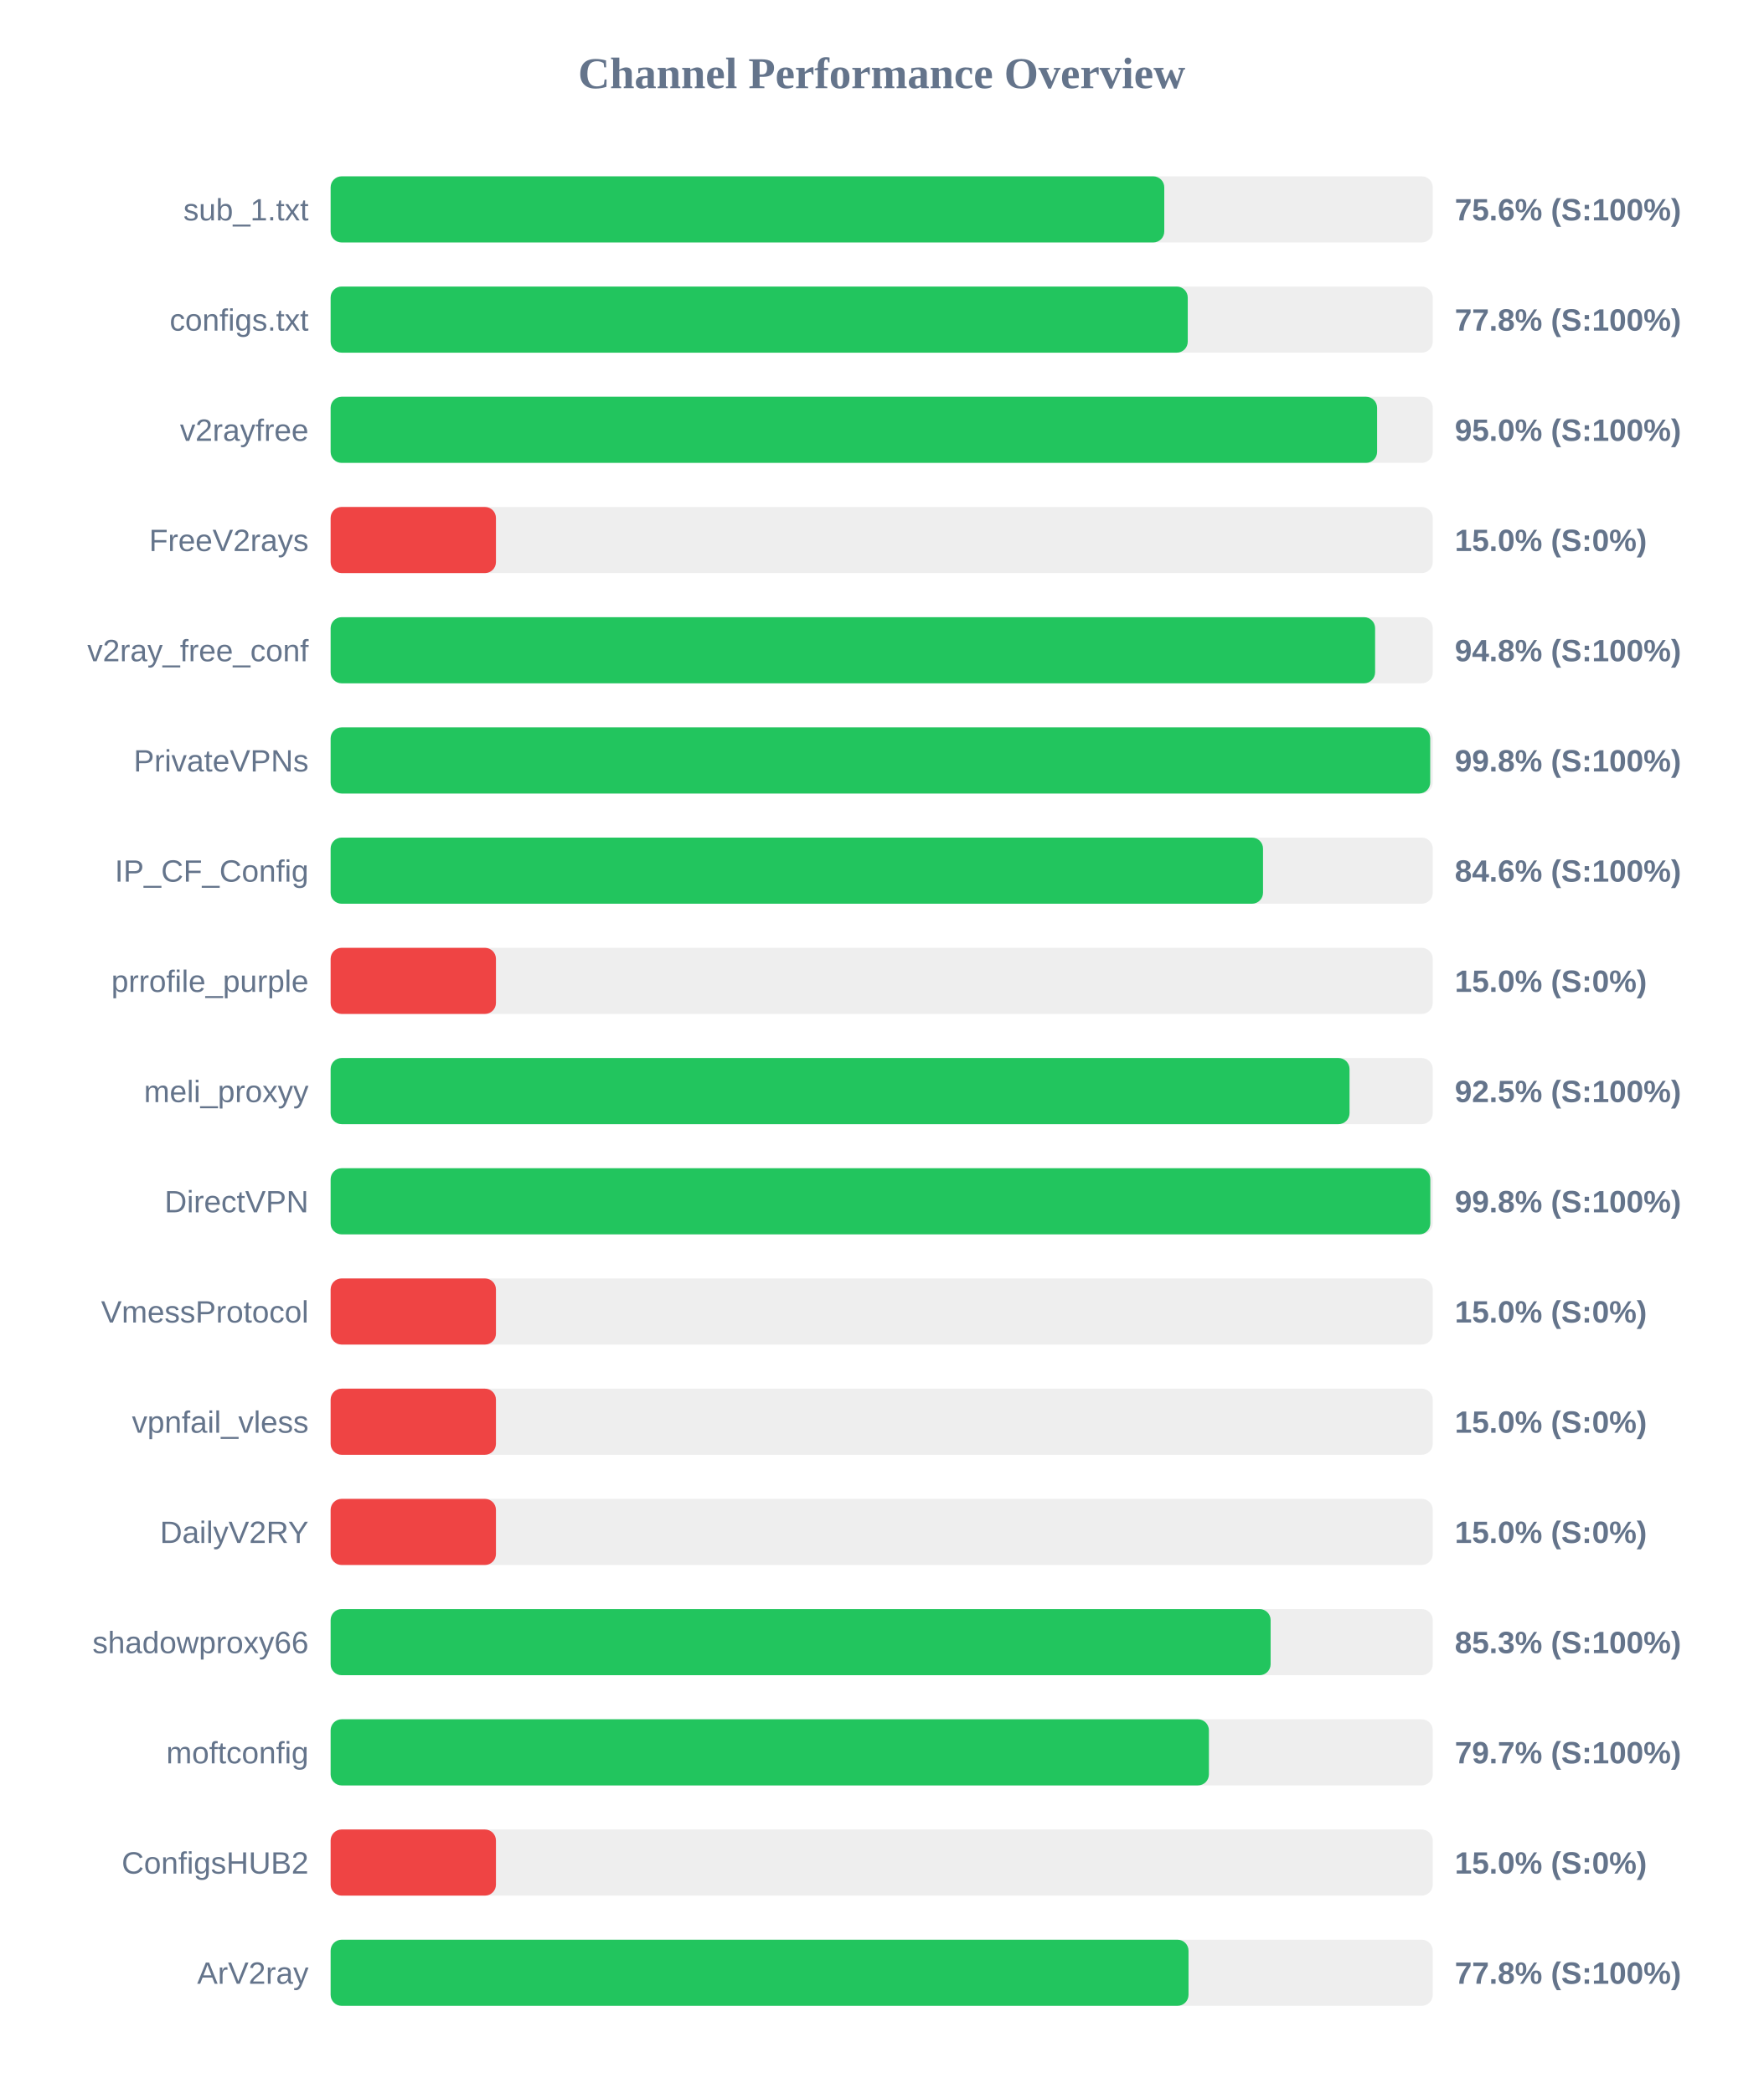
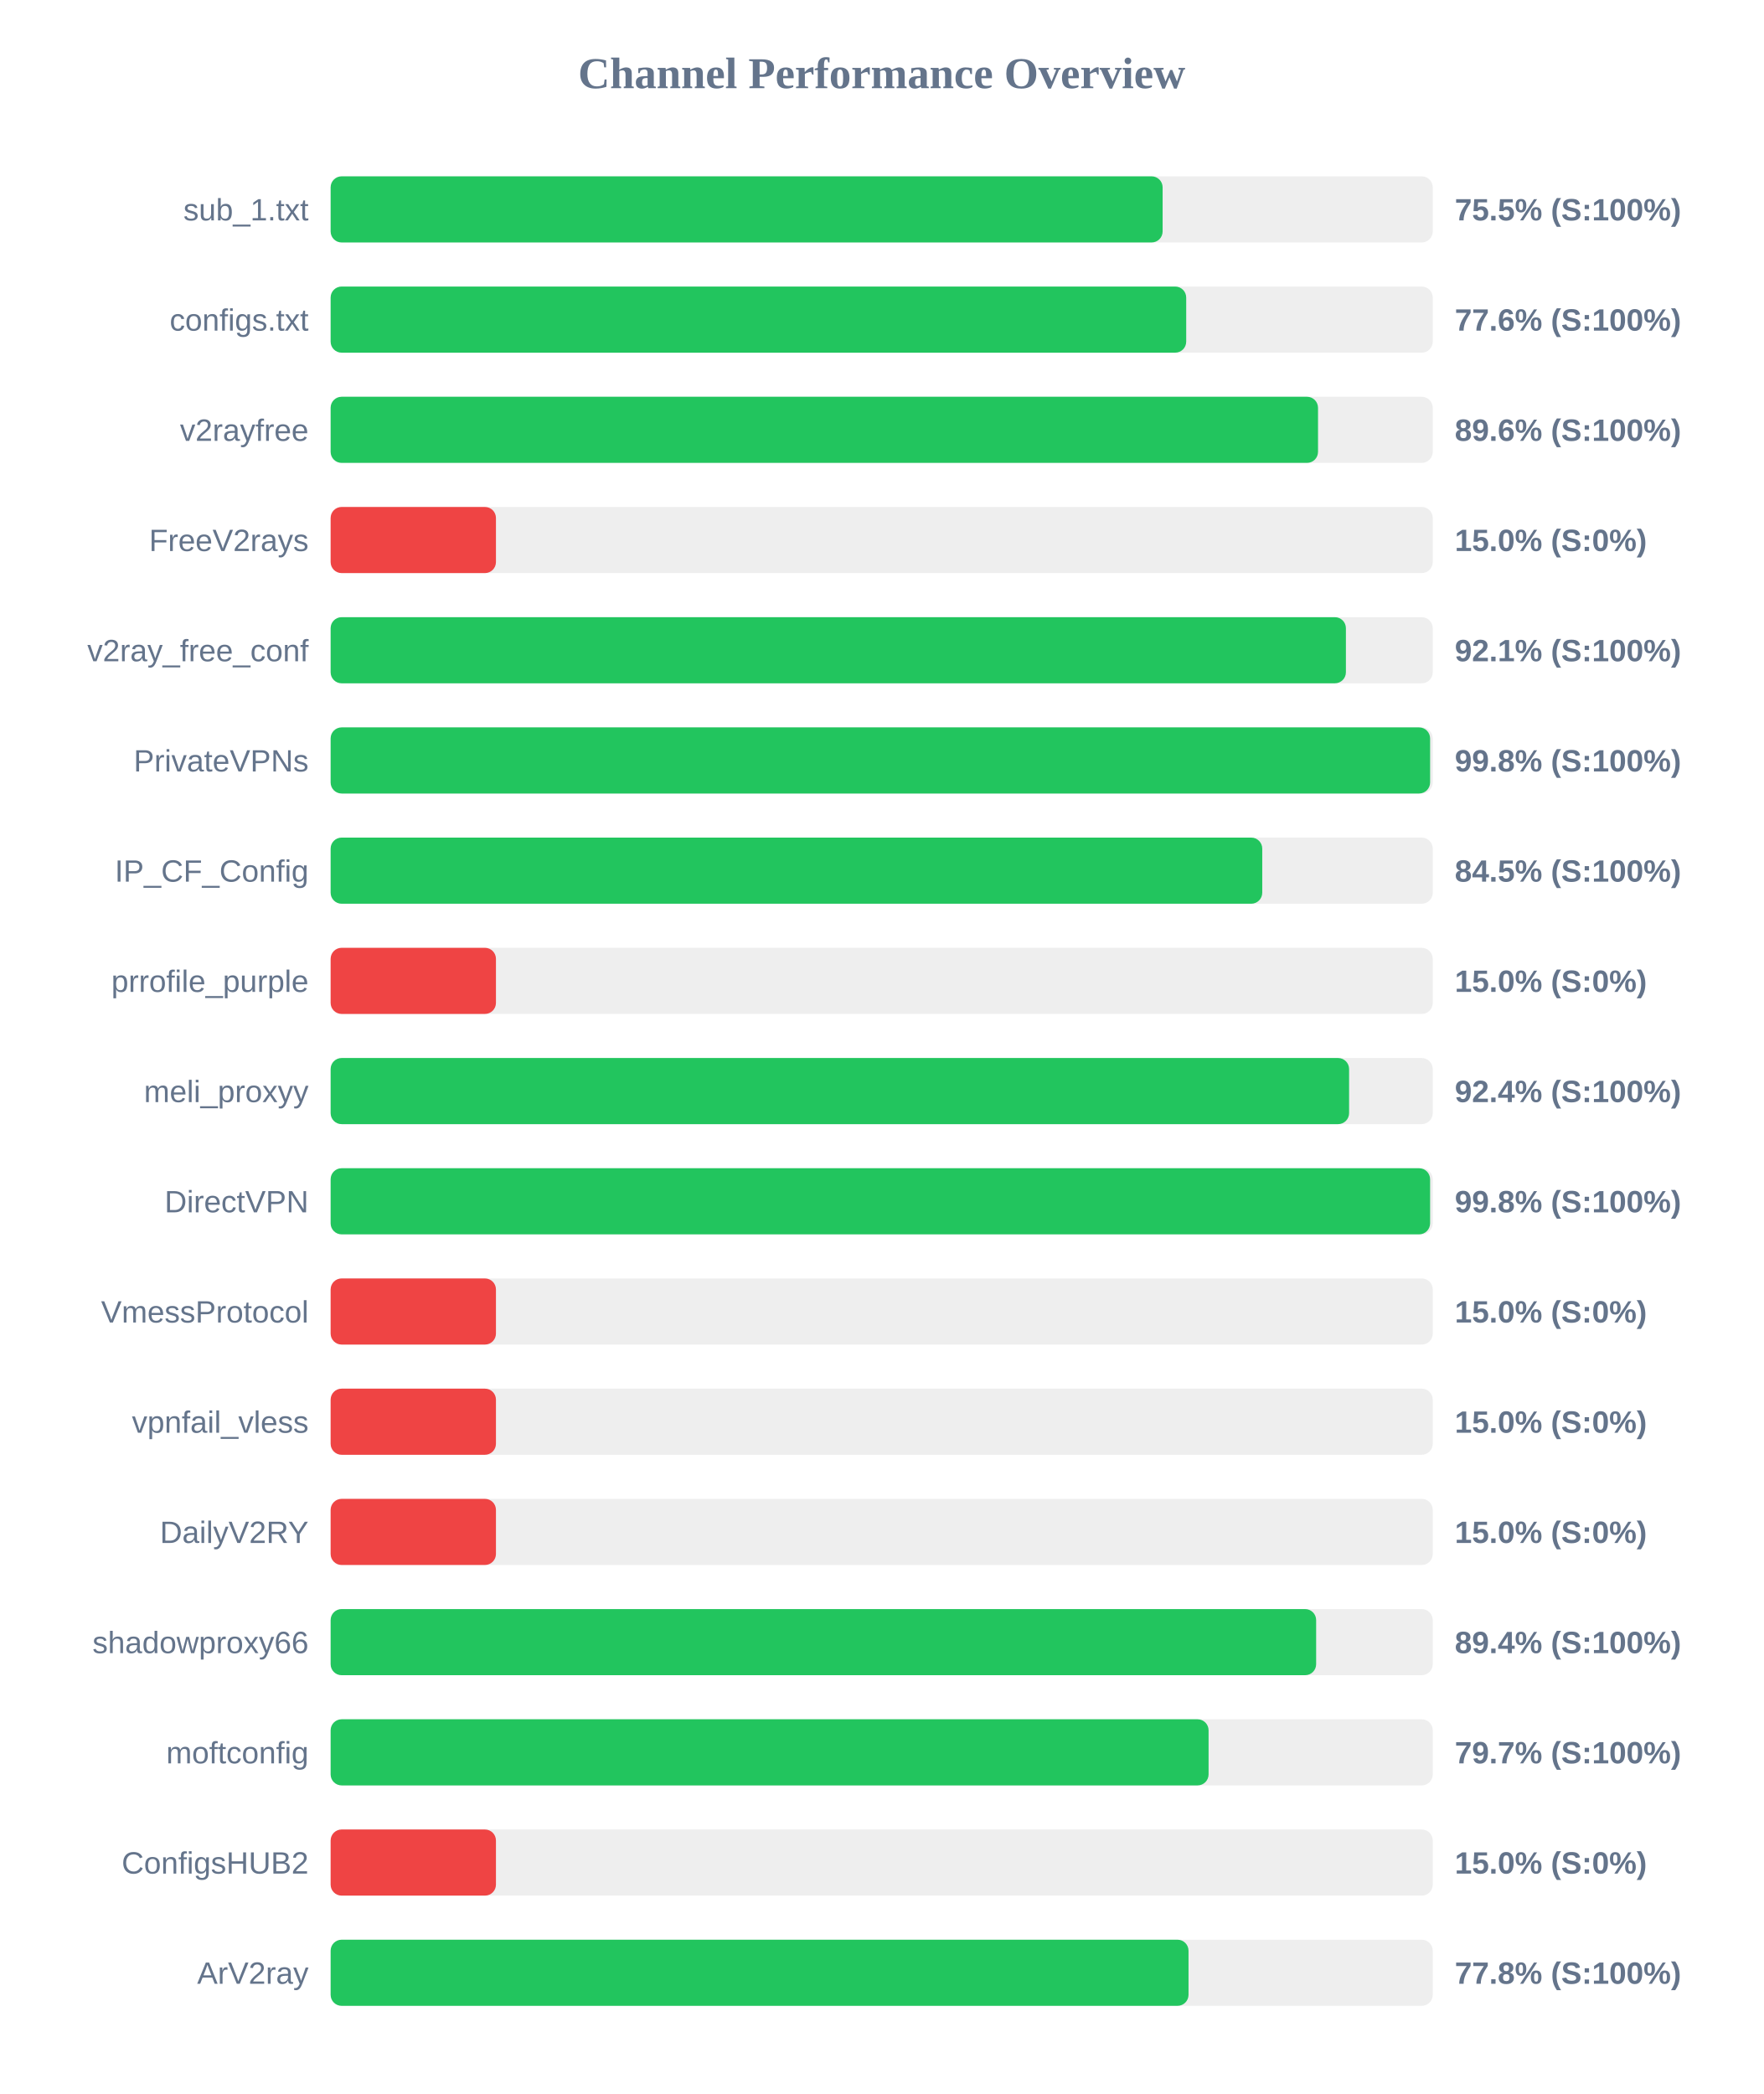
<svg xmlns="http://www.w3.org/2000/svg" width="800" height="950" version="1.1">
  <style>
        .row { font: 14px Arial; fill: #64748b; }
        .score { font: bold 14px Arial; fill: #64748b; }
    </style>
  <text x="400" y="40" text-anchor="middle" font-size="20px" font-weight="bold" fill="#64748b">Channel Performance Overview</text>
  <rect x="150" y="80" width="500" height="30" fill="#eee" rx="5" />
-   <rect x="150" y="80" width="378.2" height="30" fill="#22c55e" rx="5" />
+   <rect x="150" y="80" width="377.45" height="30" fill="#22c55e" rx="5" />
  <text x="140" y="100" text-anchor="end" class="row">sub_1.txt</text>
-   <text x="660" y="100" text-anchor="start" class="score">75.6% (S:100%)</text>
+   <text x="660" y="100" text-anchor="start" class="score">75.5% (S:100%)</text>
  <rect x="150" y="130" width="500" height="30" fill="#eee" rx="5" />
-   <rect x="150" y="130" width="388.85" height="30" fill="#22c55e" rx="5" />
+   <rect x="150" y="130" width="388.15" height="30" fill="#22c55e" rx="5" />
  <text x="140" y="150" text-anchor="end" class="row">configs.txt</text>
-   <text x="660" y="150" text-anchor="start" class="score">77.8% (S:100%)</text>
+   <text x="660" y="150" text-anchor="start" class="score">77.6% (S:100%)</text>
  <rect x="150" y="180" width="500" height="30" fill="#eee" rx="5" />
-   <rect x="150" y="180" width="474.75" height="30" fill="#22c55e" rx="5" />
+   <rect x="150" y="180" width="447.95" height="30" fill="#22c55e" rx="5" />
  <text x="140" y="200" text-anchor="end" class="row">v2rayfree</text>
-   <text x="660" y="200" text-anchor="start" class="score">95.0% (S:100%)</text>
+   <text x="660" y="200" text-anchor="start" class="score">89.6% (S:100%)</text>
  <rect x="150" y="230" width="500" height="30" fill="#eee" rx="5" />
  <rect x="150" y="230" width="75.0" height="30" fill="#ef4444" rx="5" />
  <text x="140" y="250" text-anchor="end" class="row">FreeV2rays</text>
  <text x="660" y="250" text-anchor="start" class="score">15.0% (S:0%)</text>
  <rect x="150" y="280" width="500" height="30" fill="#eee" rx="5" />
-   <rect x="150" y="280" width="473.85" height="30" fill="#22c55e" rx="5" />
+   <rect x="150" y="280" width="460.6" height="30" fill="#22c55e" rx="5" />
  <text x="140" y="300" text-anchor="end" class="row">v2ray_free_conf</text>
-   <text x="660" y="300" text-anchor="start" class="score">94.8% (S:100%)</text>
+   <text x="660" y="300" text-anchor="start" class="score">92.1% (S:100%)</text>
  <rect x="150" y="330" width="500" height="30" fill="#eee" rx="5" />
-   <rect x="150" y="330" width="498.85" height="30" fill="#22c55e" rx="5" />
+   <rect x="150" y="330" width="498.8" height="30" fill="#22c55e" rx="5" />
  <text x="140" y="350" text-anchor="end" class="row">PrivateVPNs</text>
  <text x="660" y="350" text-anchor="start" class="score">99.8% (S:100%)</text>
  <rect x="150" y="380" width="500" height="30" fill="#eee" rx="5" />
-   <rect x="150" y="380" width="423.0" height="30" fill="#22c55e" rx="5" />
+   <rect x="150" y="380" width="422.65" height="30" fill="#22c55e" rx="5" />
  <text x="140" y="400" text-anchor="end" class="row">IP_CF_Config</text>
-   <text x="660" y="400" text-anchor="start" class="score">84.6% (S:100%)</text>
+   <text x="660" y="400" text-anchor="start" class="score">84.5% (S:100%)</text>
  <rect x="150" y="430" width="500" height="30" fill="#eee" rx="5" />
  <rect x="150" y="430" width="75.0" height="30" fill="#ef4444" rx="5" />
  <text x="140" y="450" text-anchor="end" class="row">prrofile_purple</text>
  <text x="660" y="450" text-anchor="start" class="score">15.0% (S:0%)</text>
  <rect x="150" y="480" width="500" height="30" fill="#eee" rx="5" />
-   <rect x="150" y="480" width="462.25" height="30" fill="#22c55e" rx="5" />
+   <rect x="150" y="480" width="462.05" height="30" fill="#22c55e" rx="5" />
  <text x="140" y="500" text-anchor="end" class="row">meli_proxyy</text>
-   <text x="660" y="500" text-anchor="start" class="score">92.5% (S:100%)</text>
+   <text x="660" y="500" text-anchor="start" class="score">92.4% (S:100%)</text>
  <rect x="150" y="530" width="500" height="30" fill="#eee" rx="5" />
-   <rect x="150" y="530" width="498.9" height="30" fill="#22c55e" rx="5" />
+   <rect x="150" y="530" width="498.8" height="30" fill="#22c55e" rx="5" />
  <text x="140" y="550" text-anchor="end" class="row">DirectVPN</text>
  <text x="660" y="550" text-anchor="start" class="score">99.8% (S:100%)</text>
  <rect x="150" y="580" width="500" height="30" fill="#eee" rx="5" />
  <rect x="150" y="580" width="75.0" height="30" fill="#ef4444" rx="5" />
  <text x="140" y="600" text-anchor="end" class="row">VmessProtocol</text>
  <text x="660" y="600" text-anchor="start" class="score">15.0% (S:0%)</text>
  <rect x="150" y="630" width="500" height="30" fill="#eee" rx="5" />
  <rect x="150" y="630" width="75.0" height="30" fill="#ef4444" rx="5" />
  <text x="140" y="650" text-anchor="end" class="row">vpnfail_vless</text>
  <text x="660" y="650" text-anchor="start" class="score">15.0% (S:0%)</text>
  <rect x="150" y="680" width="500" height="30" fill="#eee" rx="5" />
  <rect x="150" y="680" width="75.0" height="30" fill="#ef4444" rx="5" />
  <text x="140" y="700" text-anchor="end" class="row">DailyV2RY</text>
  <text x="660" y="700" text-anchor="start" class="score">15.0% (S:0%)</text>
  <rect x="150" y="730" width="500" height="30" fill="#eee" rx="5" />
-   <rect x="150" y="730" width="426.45" height="30" fill="#22c55e" rx="5" />
+   <rect x="150" y="730" width="447.1" height="30" fill="#22c55e" rx="5" />
  <text x="140" y="750" text-anchor="end" class="row">shadowproxy66</text>
-   <text x="660" y="750" text-anchor="start" class="score">85.3% (S:100%)</text>
+   <text x="660" y="750" text-anchor="start" class="score">89.4% (S:100%)</text>
  <rect x="150" y="780" width="500" height="30" fill="#eee" rx="5" />
-   <rect x="150" y="780" width="398.45" height="30" fill="#22c55e" rx="5" />
+   <rect x="150" y="780" width="398.3" height="30" fill="#22c55e" rx="5" />
  <text x="140" y="800" text-anchor="end" class="row">moftconfig</text>
  <text x="660" y="800" text-anchor="start" class="score">79.7% (S:100%)</text>
  <rect x="150" y="830" width="500" height="30" fill="#eee" rx="5" />
  <rect x="150" y="830" width="75.0" height="30" fill="#ef4444" rx="5" />
  <text x="140" y="850" text-anchor="end" class="row">ConfigsHUB2</text>
  <text x="660" y="850" text-anchor="start" class="score">15.0% (S:0%)</text>
  <rect x="150" y="880" width="500" height="30" fill="#eee" rx="5" />
  <rect x="150" y="880" width="389.2" height="30" fill="#22c55e" rx="5" />
  <text x="140" y="900" text-anchor="end" class="row">ArV2ray</text>
  <text x="660" y="900" text-anchor="start" class="score">77.8% (S:100%)</text>
</svg>
